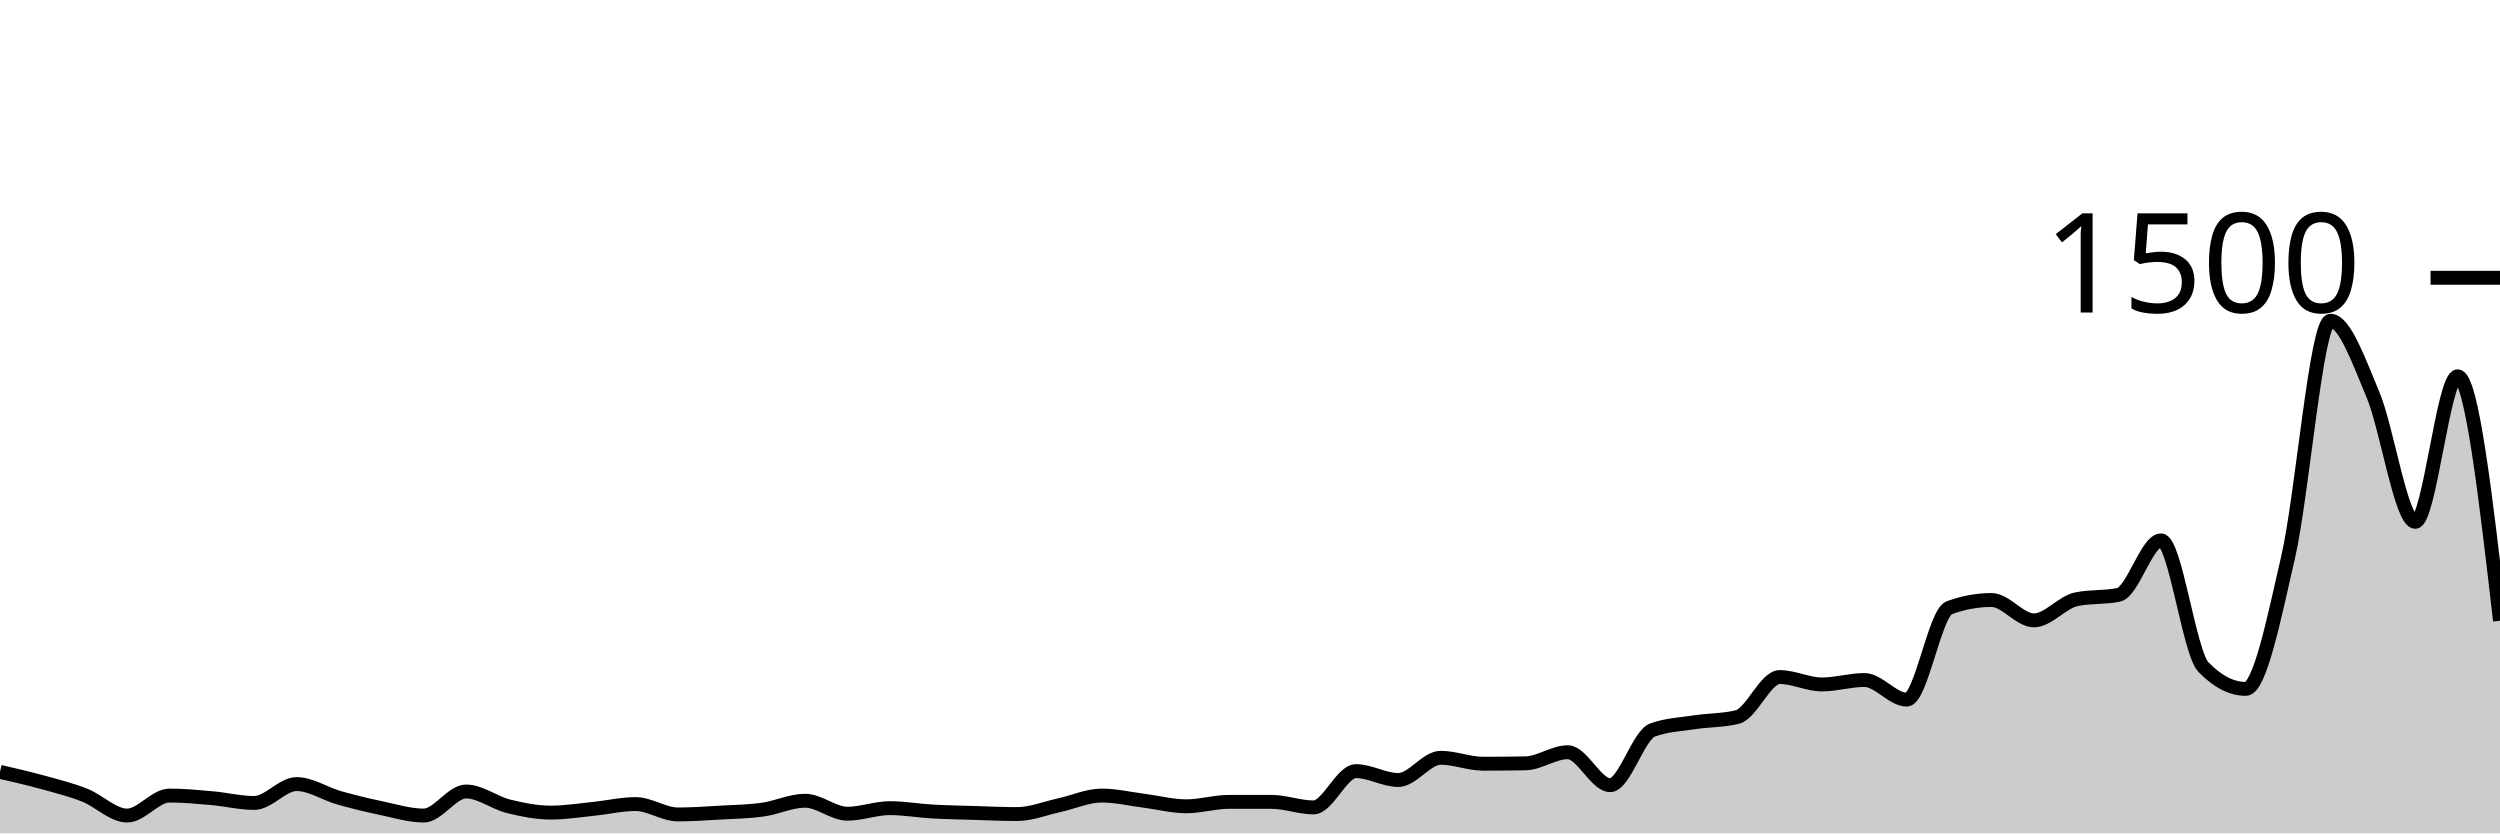
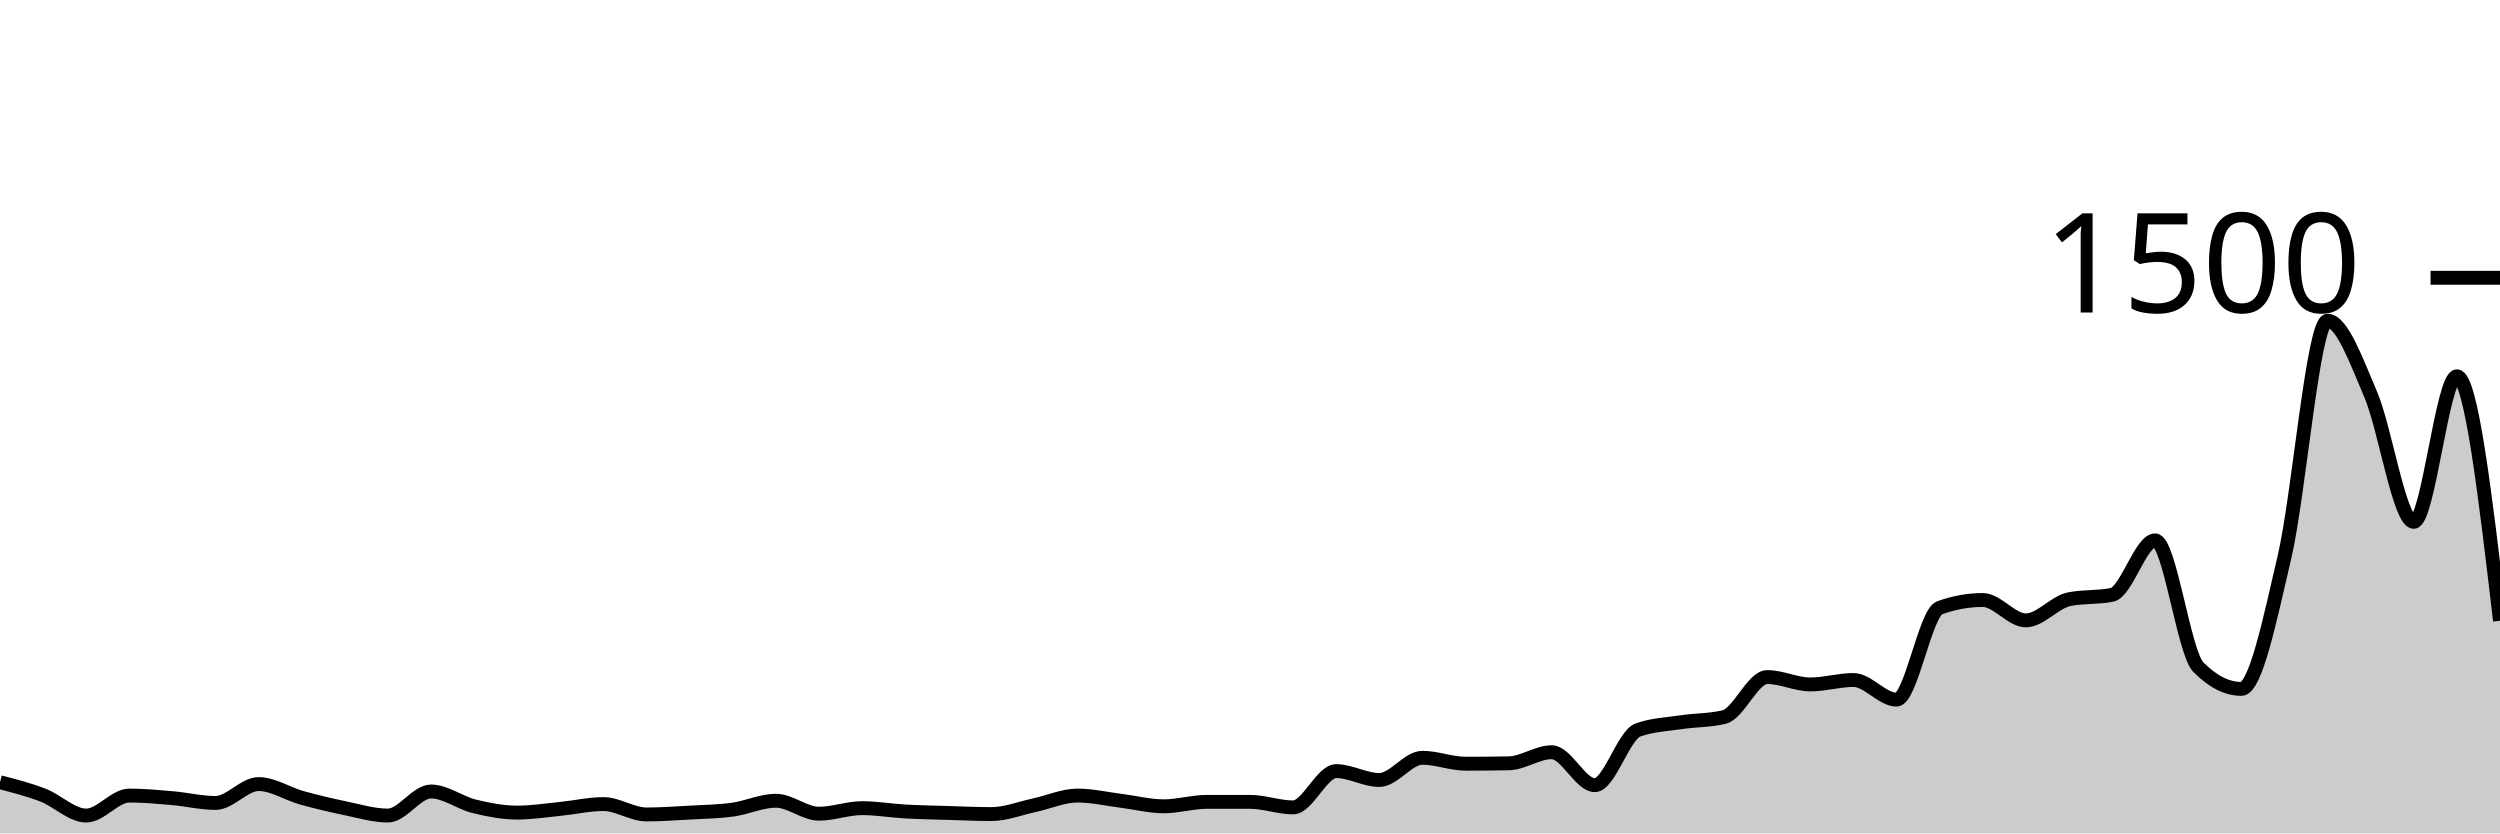
<svg xmlns="http://www.w3.org/2000/svg" viewBox="0 0 180 60">
  <g transform="translate(0,20)">
-     <path class="area" fill="rgba(0, 0, 0, 0.2)" d="M0,35.573C1.017,35.807,2.034,36.04,3.051,36.32C4.068,36.6,5.085,36.853,6.102,37.253C7.119,37.653,8.136,38.72,9.153,38.72C10.169,38.72,11.186,37.28,12.203,37.28C13.22,37.28,14.237,37.378,15.254,37.467C16.271,37.556,17.288,37.813,18.305,37.813C19.322,37.813,20.339,36.453,21.356,36.453C22.373,36.453,23.39,37.151,24.407,37.44C25.424,37.729,26.441,37.973,27.458,38.187C28.475,38.4,29.492,38.72,30.508,38.72C31.525,38.72,32.542,36.987,33.559,36.987C34.576,36.987,35.593,37.8,36.61,38.053C37.627,38.307,38.644,38.507,39.661,38.507C40.678,38.507,41.695,38.342,42.712,38.24C43.729,38.138,44.746,37.893,45.763,37.893C46.78,37.893,47.797,38.64,48.814,38.64C49.831,38.64,50.847,38.564,51.864,38.507C52.881,38.449,53.898,38.436,54.915,38.293C55.932,38.151,56.949,37.653,57.966,37.653C58.983,37.653,60,38.587,61.017,38.587C62.034,38.587,63.051,38.187,64.068,38.187C65.085,38.187,66.102,38.369,67.119,38.427C68.136,38.484,69.153,38.502,70.169,38.533C71.186,38.564,72.203,38.613,73.22,38.613C74.237,38.613,75.254,38.196,76.271,37.973C77.288,37.751,78.305,37.28,79.322,37.28C80.339,37.28,81.356,37.524,82.373,37.653C83.39,37.782,84.407,38.053,85.424,38.053C86.441,38.053,87.458,37.733,88.475,37.733C89.492,37.733,90.508,37.733,91.525,37.733C92.542,37.733,93.559,38.133,94.576,38.133C95.593,38.133,96.61,35.52,97.627,35.52C98.644,35.52,99.661,36.16,100.678,36.16C101.695,36.16,102.712,34.56,103.729,34.56C104.746,34.56,105.763,34.987,106.78,34.987C107.797,34.987,108.814,34.978,109.831,34.96C110.847,34.942,111.864,34.16,112.881,34.16C113.898,34.16,114.915,36.533,115.932,36.533C116.949,36.533,117.966,32.933,118.983,32.56C120,32.187,121.017,32.156,122.034,32C123.051,31.844,124.068,31.876,125.085,31.627C126.102,31.378,127.119,28.747,128.136,28.747C129.153,28.747,130.169,29.28,131.186,29.28C132.203,29.28,133.22,28.96,134.237,28.96C135.254,28.96,136.271,30.373,137.288,30.373C138.305,30.373,139.322,24.133,140.339,23.76C141.356,23.387,142.373,23.2,143.39,23.2C144.407,23.2,145.424,24.667,146.441,24.667C147.458,24.667,148.475,23.36,149.492,23.147C150.508,22.933,151.525,23.04,152.542,22.827C153.559,22.613,154.576,18.907,155.593,18.907C156.61,18.907,157.627,26.978,158.644,28.027C159.661,29.076,160.678,29.6,161.695,29.6C162.712,29.6,163.729,24.524,164.746,20.107C165.763,15.689,166.78,3.093,167.797,3.093C168.814,3.093,169.831,5.987,170.847,8.4C171.864,10.813,172.881,17.573,173.898,17.573C174.915,17.573,175.932,7.093,176.949,7.093C177.966,7.093,178.983,15.893,180,24.693L180,40C178.983,40,177.966,40,176.949,40C175.932,40,174.915,40,173.898,40C172.881,40,171.864,40,170.847,40C169.831,40,168.814,40,167.797,40C166.78,40,165.763,40,164.746,40C163.729,40,162.712,40,161.695,40C160.678,40,159.661,40,158.644,40C157.627,40,156.61,40,155.593,40C154.576,40,153.559,40,152.542,40C151.525,40,150.508,40,149.492,40C148.475,40,147.458,40,146.441,40C145.424,40,144.407,40,143.39,40C142.373,40,141.356,40,140.339,40C139.322,40,138.305,40,137.288,40C136.271,40,135.254,40,134.237,40C133.22,40,132.203,40,131.186,40C130.169,40,129.153,40,128.136,40C127.119,40,126.102,40,125.085,40C124.068,40,123.051,40,122.034,40C121.017,40,120,40,118.983,40C117.966,40,116.949,40,115.932,40C114.915,40,113.898,40,112.881,40C111.864,40,110.847,40,109.831,40C108.814,40,107.797,40,106.78,40C105.763,40,104.746,40,103.729,40C102.712,40,101.695,40,100.678,40C99.661,40,98.644,40,97.627,40C96.61,40,95.593,40,94.576,40C93.559,40,92.542,40,91.525,40C90.508,40,89.492,40,88.475,40C87.458,40,86.441,40,85.424,40C84.407,40,83.39,40,82.373,40C81.356,40,80.339,40,79.322,40C78.305,40,77.288,40,76.271,40C75.254,40,74.237,40,73.22,40C72.203,40,71.186,40,70.169,40C69.153,40,68.136,40,67.119,40C66.102,40,65.085,40,64.068,40C63.051,40,62.034,40,61.017,40C60,40,58.983,40,57.966,40C56.949,40,55.932,40,54.915,40C53.898,40,52.881,40,51.864,40C50.847,40,49.831,40,48.814,40C47.797,40,46.78,40,45.763,40C44.746,40,43.729,40,42.712,40C41.695,40,40.678,40,39.661,40C38.644,40,37.627,40,36.61,40C35.593,40,34.576,40,33.559,40C32.542,40,31.525,40,30.508,40C29.492,40,28.475,40,27.458,40C26.441,40,25.424,40,24.407,40C23.39,40,22.373,40,21.356,40C20.339,40,19.322,40,18.305,40C17.288,40,16.271,40,15.254,40C14.237,40,13.22,40,12.203,40C11.186,40,10.169,40,9.153,40C8.136,40,7.119,40,6.102,40C5.085,40,4.068,40,3.051,40C2.034,40,1.017,40,0,40Z" />
-     <path class="line" stroke="black" fill="none" d="M0,35.573C1.017,35.807,2.034,36.04,3.051,36.32C4.068,36.6,5.085,36.853,6.102,37.253C7.119,37.653,8.136,38.72,9.153,38.72C10.169,38.72,11.186,37.28,12.203,37.28C13.22,37.28,14.237,37.378,15.254,37.467C16.271,37.556,17.288,37.813,18.305,37.813C19.322,37.813,20.339,36.453,21.356,36.453C22.373,36.453,23.39,37.151,24.407,37.44C25.424,37.729,26.441,37.973,27.458,38.187C28.475,38.4,29.492,38.72,30.508,38.72C31.525,38.72,32.542,36.987,33.559,36.987C34.576,36.987,35.593,37.8,36.61,38.053C37.627,38.307,38.644,38.507,39.661,38.507C40.678,38.507,41.695,38.342,42.712,38.24C43.729,38.138,44.746,37.893,45.763,37.893C46.78,37.893,47.797,38.64,48.814,38.64C49.831,38.64,50.847,38.564,51.864,38.507C52.881,38.449,53.898,38.436,54.915,38.293C55.932,38.151,56.949,37.653,57.966,37.653C58.983,37.653,60,38.587,61.017,38.587C62.034,38.587,63.051,38.187,64.068,38.187C65.085,38.187,66.102,38.369,67.119,38.427C68.136,38.484,69.153,38.502,70.169,38.533C71.186,38.564,72.203,38.613,73.22,38.613C74.237,38.613,75.254,38.196,76.271,37.973C77.288,37.751,78.305,37.28,79.322,37.28C80.339,37.28,81.356,37.524,82.373,37.653C83.39,37.782,84.407,38.053,85.424,38.053C86.441,38.053,87.458,37.733,88.475,37.733C89.492,37.733,90.508,37.733,91.525,37.733C92.542,37.733,93.559,38.133,94.576,38.133C95.593,38.133,96.61,35.52,97.627,35.52C98.644,35.52,99.661,36.16,100.678,36.16C101.695,36.16,102.712,34.56,103.729,34.56C104.746,34.56,105.763,34.987,106.78,34.987C107.797,34.987,108.814,34.978,109.831,34.96C110.847,34.942,111.864,34.16,112.881,34.16C113.898,34.16,114.915,36.533,115.932,36.533C116.949,36.533,117.966,32.933,118.983,32.56C120,32.187,121.017,32.156,122.034,32C123.051,31.844,124.068,31.876,125.085,31.627C126.102,31.378,127.119,28.747,128.136,28.747C129.153,28.747,130.169,29.28,131.186,29.28C132.203,29.28,133.22,28.96,134.237,28.96C135.254,28.96,136.271,30.373,137.288,30.373C138.305,30.373,139.322,24.133,140.339,23.76C141.356,23.387,142.373,23.2,143.39,23.2C144.407,23.2,145.424,24.667,146.441,24.667C147.458,24.667,148.475,23.36,149.492,23.147C150.508,22.933,151.525,23.04,152.542,22.827C153.559,22.613,154.576,18.907,155.593,18.907C156.61,18.907,157.627,26.978,158.644,28.027C159.661,29.076,160.678,29.6,161.695,29.6C162.712,29.6,163.729,24.524,164.746,20.107C165.763,15.689,166.78,3.093,167.797,3.093C168.814,3.093,169.831,5.987,170.847,8.4C171.864,10.813,172.881,17.573,173.898,17.573C174.915,17.573,175.932,7.093,176.949,7.093C177.966,7.093,178.983,15.893,180,24.693" />
+     <path class="area" fill="rgba(0, 0, 0, 0.2)" d="M0,36.32C1.034,36.587,2.069,36.853,3.103,37.253C4.138,37.653,5.172,38.72,6.207,38.72C7.241,38.72,8.276,37.28,9.31,37.28C10.345,37.28,11.379,37.378,12.414,37.467C13.448,37.556,14.483,37.813,15.517,37.813C16.552,37.813,17.586,36.453,18.621,36.453C19.655,36.453,20.69,37.151,21.724,37.44C22.759,37.729,23.793,37.973,24.828,38.187C25.862,38.4,26.897,38.72,27.931,38.72C28.966,38.72,30,36.987,31.034,36.987C32.069,36.987,33.103,37.8,34.138,38.053C35.172,38.307,36.207,38.507,37.241,38.507C38.276,38.507,39.31,38.342,40.345,38.24C41.379,38.138,42.414,37.893,43.448,37.893C44.483,37.893,45.517,38.64,46.552,38.64C47.586,38.64,48.621,38.564,49.655,38.507C50.69,38.449,51.724,38.436,52.759,38.293C53.793,38.151,54.828,37.653,55.862,37.653C56.897,37.653,57.931,38.587,58.966,38.587C60,38.587,61.034,38.187,62.069,38.187C63.103,38.187,64.138,38.369,65.172,38.427C66.207,38.484,67.241,38.502,68.276,38.533C69.31,38.564,70.345,38.613,71.379,38.613C72.414,38.613,73.448,38.196,74.483,37.973C75.517,37.751,76.552,37.28,77.586,37.28C78.621,37.28,79.655,37.524,80.69,37.653C81.724,37.782,82.759,38.053,83.793,38.053C84.828,38.053,85.862,37.733,86.897,37.733C87.931,37.733,88.966,37.733,90,37.733C91.034,37.733,92.069,38.133,93.103,38.133C94.138,38.133,95.172,35.52,96.207,35.52C97.241,35.52,98.276,36.16,99.31,36.16C100.345,36.16,101.379,34.56,102.414,34.56C103.448,34.56,104.483,34.987,105.517,34.987C106.552,34.987,107.586,34.978,108.621,34.96C109.655,34.942,110.69,34.16,111.724,34.16C112.759,34.16,113.793,36.533,114.828,36.533C115.862,36.533,116.897,32.933,117.931,32.56C118.966,32.187,120,32.156,121.034,32C122.069,31.844,123.103,31.876,124.138,31.627C125.172,31.378,126.207,28.747,127.241,28.747C128.276,28.747,129.31,29.28,130.345,29.28C131.379,29.28,132.414,28.96,133.448,28.96C134.483,28.96,135.517,30.373,136.552,30.373C137.586,30.373,138.621,24.133,139.655,23.76C140.69,23.387,141.724,23.2,142.759,23.2C143.793,23.2,144.828,24.667,145.862,24.667C146.897,24.667,147.931,23.36,148.966,23.147C150,22.933,151.034,23.04,152.069,22.827C153.103,22.613,154.138,18.907,155.172,18.907C156.207,18.907,157.241,26.978,158.276,28.027C159.31,29.076,160.345,29.6,161.379,29.6C162.414,29.6,163.448,24.524,164.483,20.107C165.517,15.689,166.552,3.093,167.586,3.093C168.621,3.093,169.655,5.987,170.69,8.4C171.724,10.813,172.759,17.573,173.793,17.573C174.828,17.573,175.862,7.093,176.897,7.093C177.931,7.093,178.966,15.893,180,24.693L180,40C178.966,40,177.931,40,176.897,40C175.862,40,174.828,40,173.793,40C172.759,40,171.724,40,170.69,40C169.655,40,168.621,40,167.586,40C166.552,40,165.517,40,164.483,40C163.448,40,162.414,40,161.379,40C160.345,40,159.31,40,158.276,40C157.241,40,156.207,40,155.172,40C154.138,40,153.103,40,152.069,40C151.034,40,150,40,148.966,40C147.931,40,146.897,40,145.862,40C144.828,40,143.793,40,142.759,40C141.724,40,140.69,40,139.655,40C138.621,40,137.586,40,136.552,40C135.517,40,134.483,40,133.448,40C132.414,40,131.379,40,130.345,40C129.31,40,128.276,40,127.241,40C126.207,40,125.172,40,124.138,40C123.103,40,122.069,40,121.034,40C120,40,118.966,40,117.931,40C116.897,40,115.862,40,114.828,40C113.793,40,112.759,40,111.724,40C110.69,40,109.655,40,108.621,40C107.586,40,106.552,40,105.517,40C104.483,40,103.448,40,102.414,40C101.379,40,100.345,40,99.31,40C98.276,40,97.241,40,96.207,40C95.172,40,94.138,40,93.103,40C92.069,40,91.034,40,90,40C88.966,40,87.931,40,86.897,40C85.862,40,84.828,40,83.793,40C82.759,40,81.724,40,80.69,40C79.655,40,78.621,40,77.586,40C76.552,40,75.517,40,74.483,40C73.448,40,72.414,40,71.379,40C70.345,40,69.31,40,68.276,40C67.241,40,66.207,40,65.172,40C64.138,40,63.103,40,62.069,40C61.034,40,60,40,58.966,40C57.931,40,56.897,40,55.862,40C54.828,40,53.793,40,52.759,40C51.724,40,50.69,40,49.655,40C48.621,40,47.586,40,46.552,40C45.517,40,44.483,40,43.448,40C42.414,40,41.379,40,40.345,40C39.31,40,38.276,40,37.241,40C36.207,40,35.172,40,34.138,40C33.103,40,32.069,40,31.034,40C30,40,28.966,40,27.931,40C26.897,40,25.862,40,24.828,40C23.793,40,22.759,40,21.724,40C20.69,40,19.655,40,18.621,40C17.586,40,16.552,40,15.517,40C14.483,40,13.448,40,12.414,40C11.379,40,10.345,40,9.31,40C8.276,40,7.241,40,6.207,40C5.172,40,4.138,40,3.103,40C2.069,40,1.034,40,0,40Z" />
+     <path class="line" stroke="black" fill="none" d="M0,36.32C1.034,36.587,2.069,36.853,3.103,37.253C4.138,37.653,5.172,38.72,6.207,38.72C7.241,38.72,8.276,37.28,9.31,37.28C10.345,37.28,11.379,37.378,12.414,37.467C13.448,37.556,14.483,37.813,15.517,37.813C16.552,37.813,17.586,36.453,18.621,36.453C19.655,36.453,20.69,37.151,21.724,37.44C22.759,37.729,23.793,37.973,24.828,38.187C25.862,38.4,26.897,38.72,27.931,38.72C28.966,38.72,30,36.987,31.034,36.987C32.069,36.987,33.103,37.8,34.138,38.053C35.172,38.307,36.207,38.507,37.241,38.507C38.276,38.507,39.31,38.342,40.345,38.24C41.379,38.138,42.414,37.893,43.448,37.893C44.483,37.893,45.517,38.64,46.552,38.64C47.586,38.64,48.621,38.564,49.655,38.507C50.69,38.449,51.724,38.436,52.759,38.293C53.793,38.151,54.828,37.653,55.862,37.653C56.897,37.653,57.931,38.587,58.966,38.587C60,38.587,61.034,38.187,62.069,38.187C63.103,38.187,64.138,38.369,65.172,38.427C66.207,38.484,67.241,38.502,68.276,38.533C69.31,38.564,70.345,38.613,71.379,38.613C72.414,38.613,73.448,38.196,74.483,37.973C75.517,37.751,76.552,37.28,77.586,37.28C78.621,37.28,79.655,37.524,80.69,37.653C81.724,37.782,82.759,38.053,83.793,38.053C84.828,38.053,85.862,37.733,86.897,37.733C87.931,37.733,88.966,37.733,90,37.733C91.034,37.733,92.069,38.133,93.103,38.133C94.138,38.133,95.172,35.52,96.207,35.52C97.241,35.52,98.276,36.16,99.31,36.16C100.345,36.16,101.379,34.56,102.414,34.56C103.448,34.56,104.483,34.987,105.517,34.987C106.552,34.987,107.586,34.978,108.621,34.96C109.655,34.942,110.69,34.16,111.724,34.16C112.759,34.16,113.793,36.533,114.828,36.533C115.862,36.533,116.897,32.933,117.931,32.56C118.966,32.187,120,32.156,121.034,32C122.069,31.844,123.103,31.876,124.138,31.627C125.172,31.378,126.207,28.747,127.241,28.747C128.276,28.747,129.31,29.28,130.345,29.28C131.379,29.28,132.414,28.96,133.448,28.96C134.483,28.96,135.517,30.373,136.552,30.373C137.586,30.373,138.621,24.133,139.655,23.76C140.69,23.387,141.724,23.2,142.759,23.2C143.793,23.2,144.828,24.667,145.862,24.667C146.897,24.667,147.931,23.36,148.966,23.147C150,22.933,151.034,23.04,152.069,22.827C153.103,22.613,154.138,18.907,155.172,18.907C156.207,18.907,157.241,26.978,158.276,28.027C159.31,29.076,160.345,29.6,161.379,29.6C162.414,29.6,163.448,24.524,164.483,20.107C165.517,15.689,166.552,3.093,167.586,3.093C168.621,3.093,169.655,5.987,170.69,8.4C171.724,10.813,172.759,17.573,173.793,17.573C174.828,17.573,175.862,7.093,176.897,7.093C177.931,7.093,178.966,15.893,180,24.693" />
    <path class="axis-ceiling" stroke-width="1" stroke="black" fill="none" d="M175,0L180,0" />
    <text class="axis-ceiling-label" font-family="sans-serif" text-anchor="end" font-size="10px" x="170" y="2.5">1500</text>
  </g>
</svg>
